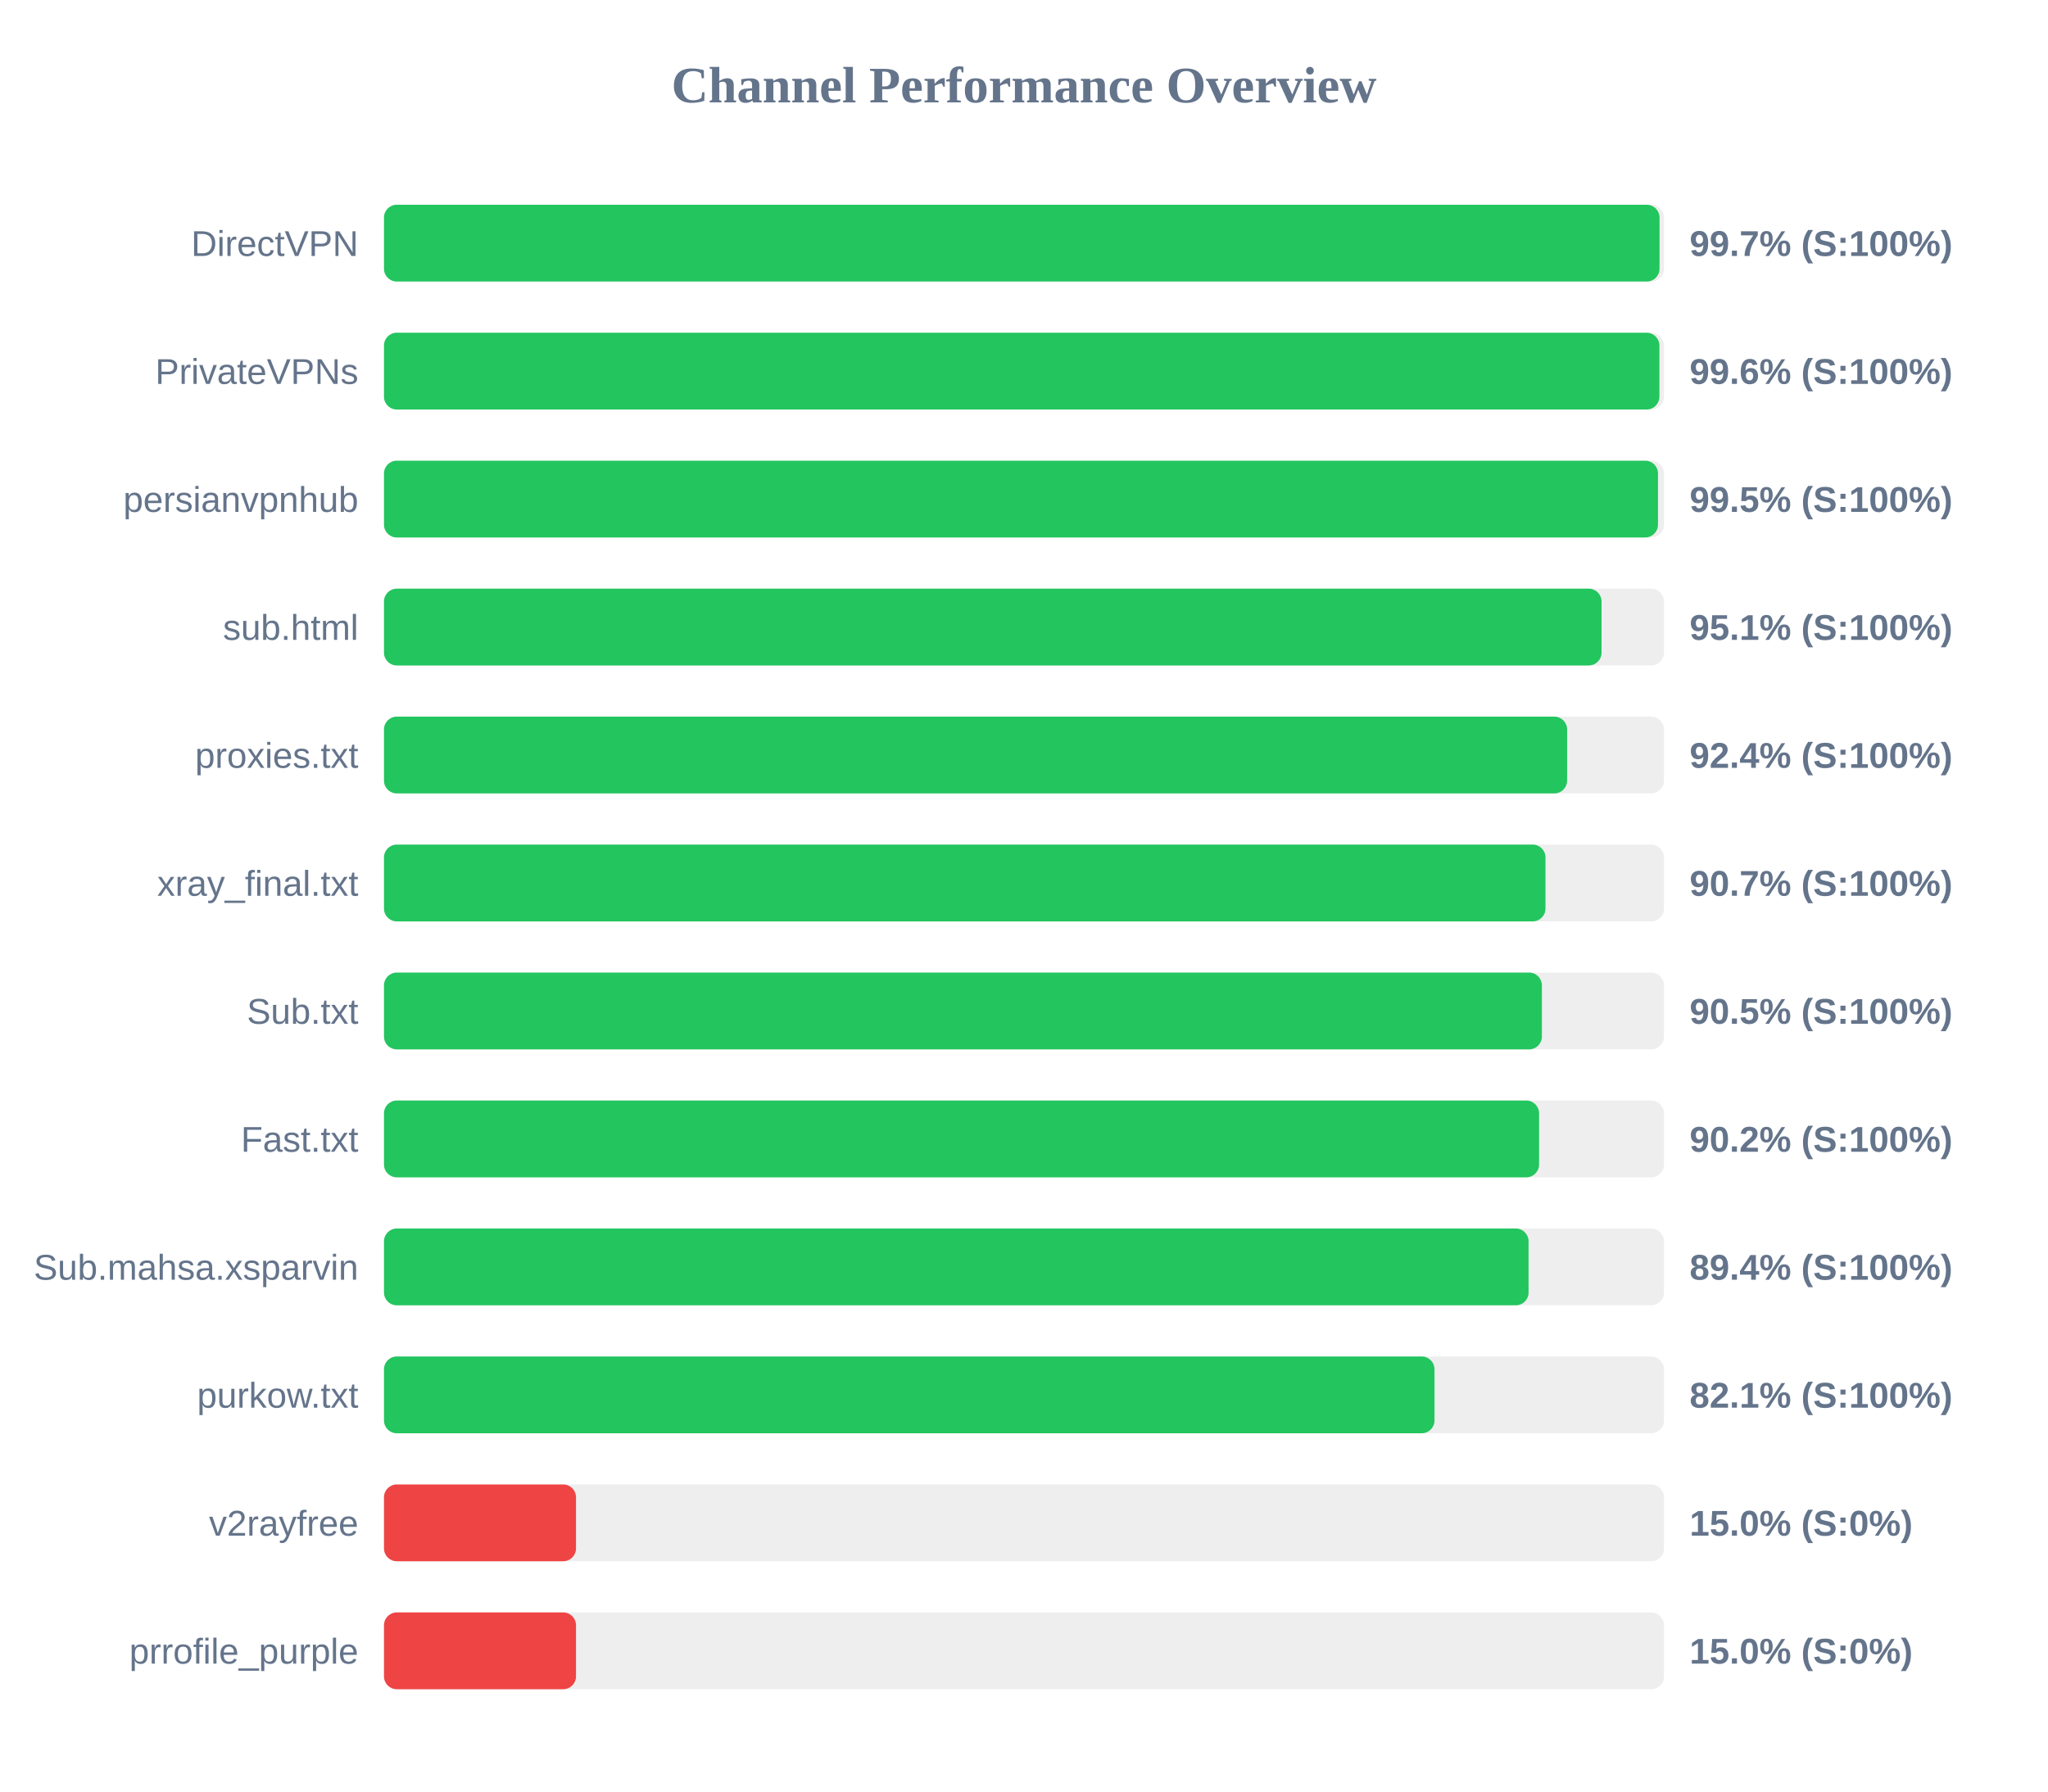
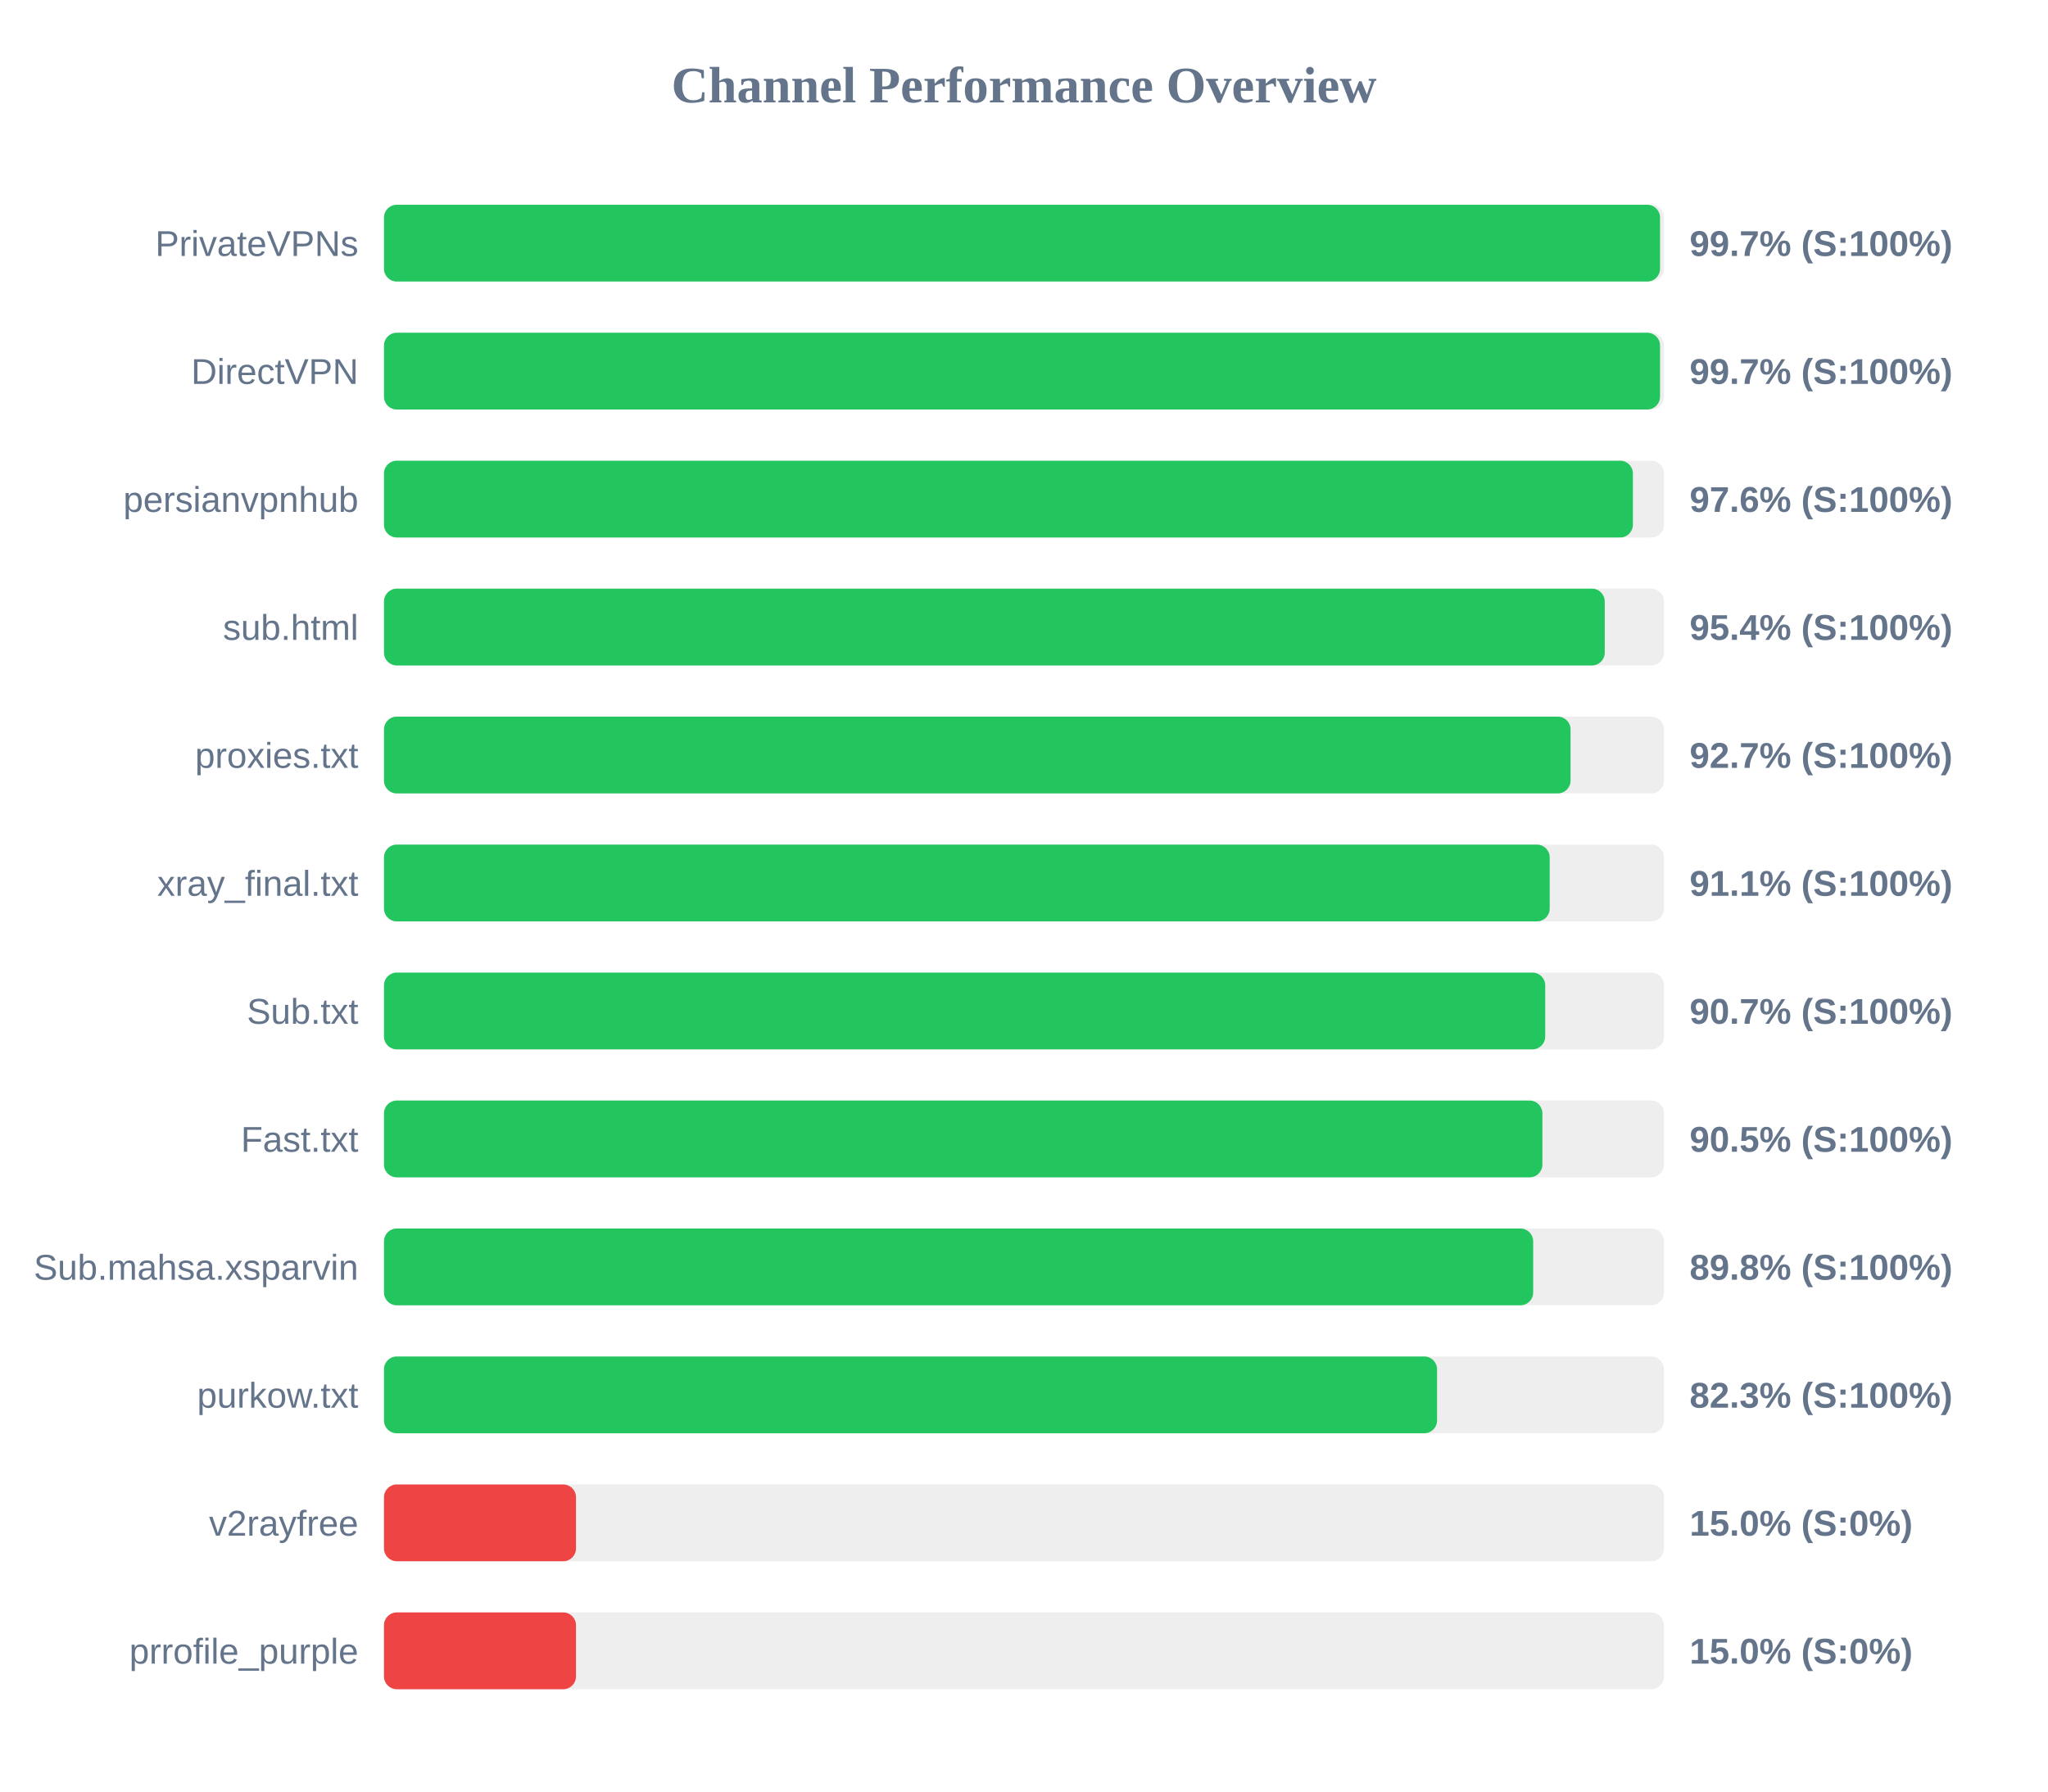
<svg xmlns="http://www.w3.org/2000/svg" width="800" height="700" version="1.1">
  <style>
        .row { font: 14px Arial; fill: #64748b; }
        .score { font: bold 14px Arial; fill: #64748b; }
    </style>
  <text x="400" y="40" text-anchor="middle" font-size="20px" font-weight="bold" fill="#64748b">Channel Performance Overview</text>
  <rect x="150" y="80" width="500" height="30" fill="#eee" rx="5" />
-   <rect x="150" y="80" width="498.25" height="30" fill="#22c55e" rx="5" />
-   <text x="140" y="100" text-anchor="end" class="row">DirectVPN</text>
+   <rect x="150" y="80" width="498.45" height="30" fill="#22c55e" rx="5" />
+   <text x="140" y="100" text-anchor="end" class="row">PrivateVPNs</text>
  <text x="660" y="100" text-anchor="start" class="score">99.7% (S:100%)</text>
  <rect x="150" y="130" width="500" height="30" fill="#eee" rx="5" />
-   <rect x="150" y="130" width="498.2" height="30" fill="#22c55e" rx="5" />
-   <text x="140" y="150" text-anchor="end" class="row">PrivateVPNs</text>
-   <text x="660" y="150" text-anchor="start" class="score">99.6% (S:100%)</text>
+   <rect x="150" y="130" width="498.45" height="30" fill="#22c55e" rx="5" />
+   <text x="140" y="150" text-anchor="end" class="row">DirectVPN</text>
+   <text x="660" y="150" text-anchor="start" class="score">99.7% (S:100%)</text>
  <rect x="150" y="180" width="500" height="30" fill="#eee" rx="5" />
-   <rect x="150" y="180" width="497.65" height="30" fill="#22c55e" rx="5" />
+   <rect x="150" y="180" width="487.85" height="30" fill="#22c55e" rx="5" />
  <text x="140" y="200" text-anchor="end" class="row">persianvpnhub</text>
-   <text x="660" y="200" text-anchor="start" class="score">99.5% (S:100%)</text>
+   <text x="660" y="200" text-anchor="start" class="score">97.6% (S:100%)</text>
  <rect x="150" y="230" width="500" height="30" fill="#eee" rx="5" />
-   <rect x="150" y="230" width="475.6" height="30" fill="#22c55e" rx="5" />
+   <rect x="150" y="230" width="476.85" height="30" fill="#22c55e" rx="5" />
  <text x="140" y="250" text-anchor="end" class="row">sub.html</text>
-   <text x="660" y="250" text-anchor="start" class="score">95.1% (S:100%)</text>
+   <text x="660" y="250" text-anchor="start" class="score">95.4% (S:100%)</text>
  <rect x="150" y="280" width="500" height="30" fill="#eee" rx="5" />
-   <rect x="150" y="280" width="462.15" height="30" fill="#22c55e" rx="5" />
+   <rect x="150" y="280" width="463.5" height="30" fill="#22c55e" rx="5" />
  <text x="140" y="300" text-anchor="end" class="row">proxies.txt</text>
-   <text x="660" y="300" text-anchor="start" class="score">92.4% (S:100%)</text>
+   <text x="660" y="300" text-anchor="start" class="score">92.7% (S:100%)</text>
  <rect x="150" y="330" width="500" height="30" fill="#eee" rx="5" />
-   <rect x="150" y="330" width="453.7" height="30" fill="#22c55e" rx="5" />
+   <rect x="150" y="330" width="455.35" height="30" fill="#22c55e" rx="5" />
  <text x="140" y="350" text-anchor="end" class="row">xray_final.txt</text>
-   <text x="660" y="350" text-anchor="start" class="score">90.7% (S:100%)</text>
+   <text x="660" y="350" text-anchor="start" class="score">91.1% (S:100%)</text>
  <rect x="150" y="380" width="500" height="30" fill="#eee" rx="5" />
-   <rect x="150" y="380" width="452.3" height="30" fill="#22c55e" rx="5" />
+   <rect x="150" y="380" width="453.6" height="30" fill="#22c55e" rx="5" />
  <text x="140" y="400" text-anchor="end" class="row">Sub.txt</text>
-   <text x="660" y="400" text-anchor="start" class="score">90.5% (S:100%)</text>
+   <text x="660" y="400" text-anchor="start" class="score">90.7% (S:100%)</text>
  <rect x="150" y="430" width="500" height="30" fill="#eee" rx="5" />
-   <rect x="150" y="430" width="451.2" height="30" fill="#22c55e" rx="5" />
+   <rect x="150" y="430" width="452.5" height="30" fill="#22c55e" rx="5" />
  <text x="140" y="450" text-anchor="end" class="row">Fast.txt</text>
-   <text x="660" y="450" text-anchor="start" class="score">90.2% (S:100%)</text>
+   <text x="660" y="450" text-anchor="start" class="score">90.5% (S:100%)</text>
  <rect x="150" y="480" width="500" height="30" fill="#eee" rx="5" />
-   <rect x="150" y="480" width="447.1" height="30" fill="#22c55e" rx="5" />
+   <rect x="150" y="480" width="448.9" height="30" fill="#22c55e" rx="5" />
  <text x="140" y="500" text-anchor="end" class="row">Sub.mahsa.xsparvin</text>
-   <text x="660" y="500" text-anchor="start" class="score">89.4% (S:100%)</text>
+   <text x="660" y="500" text-anchor="start" class="score">89.8% (S:100%)</text>
  <rect x="150" y="530" width="500" height="30" fill="#eee" rx="5" />
-   <rect x="150" y="530" width="410.35" height="30" fill="#22c55e" rx="5" />
+   <rect x="150" y="530" width="411.35" height="30" fill="#22c55e" rx="5" />
  <text x="140" y="550" text-anchor="end" class="row">purkow.txt</text>
-   <text x="660" y="550" text-anchor="start" class="score">82.1% (S:100%)</text>
+   <text x="660" y="550" text-anchor="start" class="score">82.3% (S:100%)</text>
  <rect x="150" y="580" width="500" height="30" fill="#eee" rx="5" />
  <rect x="150" y="580" width="75.0" height="30" fill="#ef4444" rx="5" />
  <text x="140" y="600" text-anchor="end" class="row">v2rayfree</text>
  <text x="660" y="600" text-anchor="start" class="score">15.0% (S:0%)</text>
  <rect x="150" y="630" width="500" height="30" fill="#eee" rx="5" />
  <rect x="150" y="630" width="75.0" height="30" fill="#ef4444" rx="5" />
  <text x="140" y="650" text-anchor="end" class="row">prrofile_purple</text>
  <text x="660" y="650" text-anchor="start" class="score">15.0% (S:0%)</text>
</svg>
